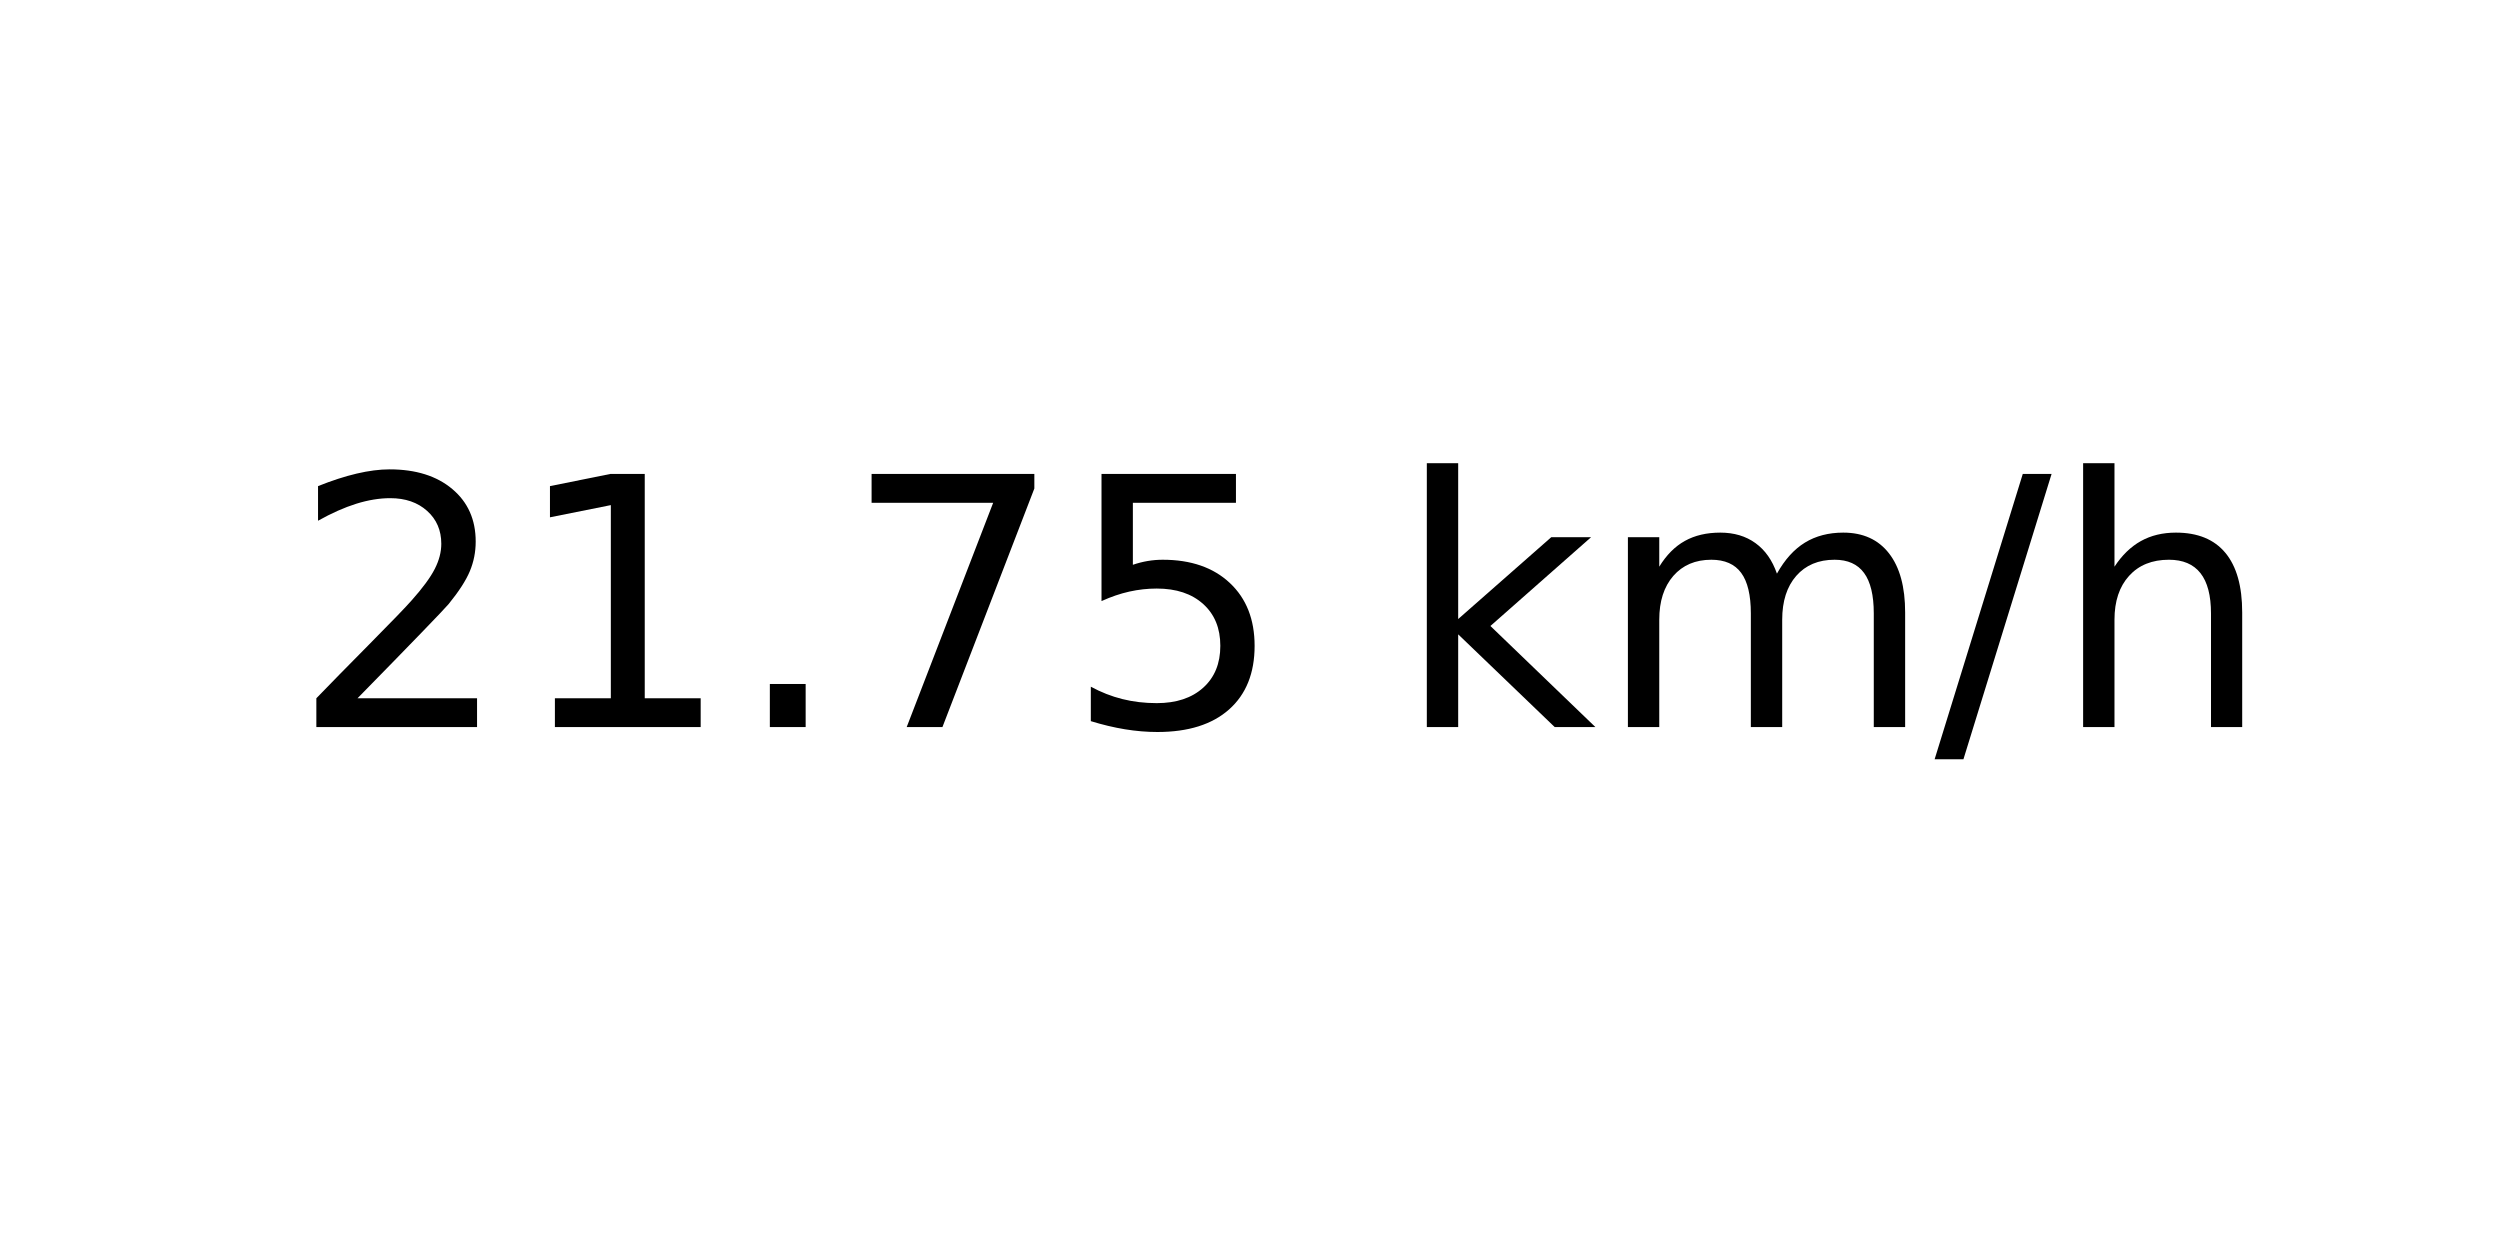
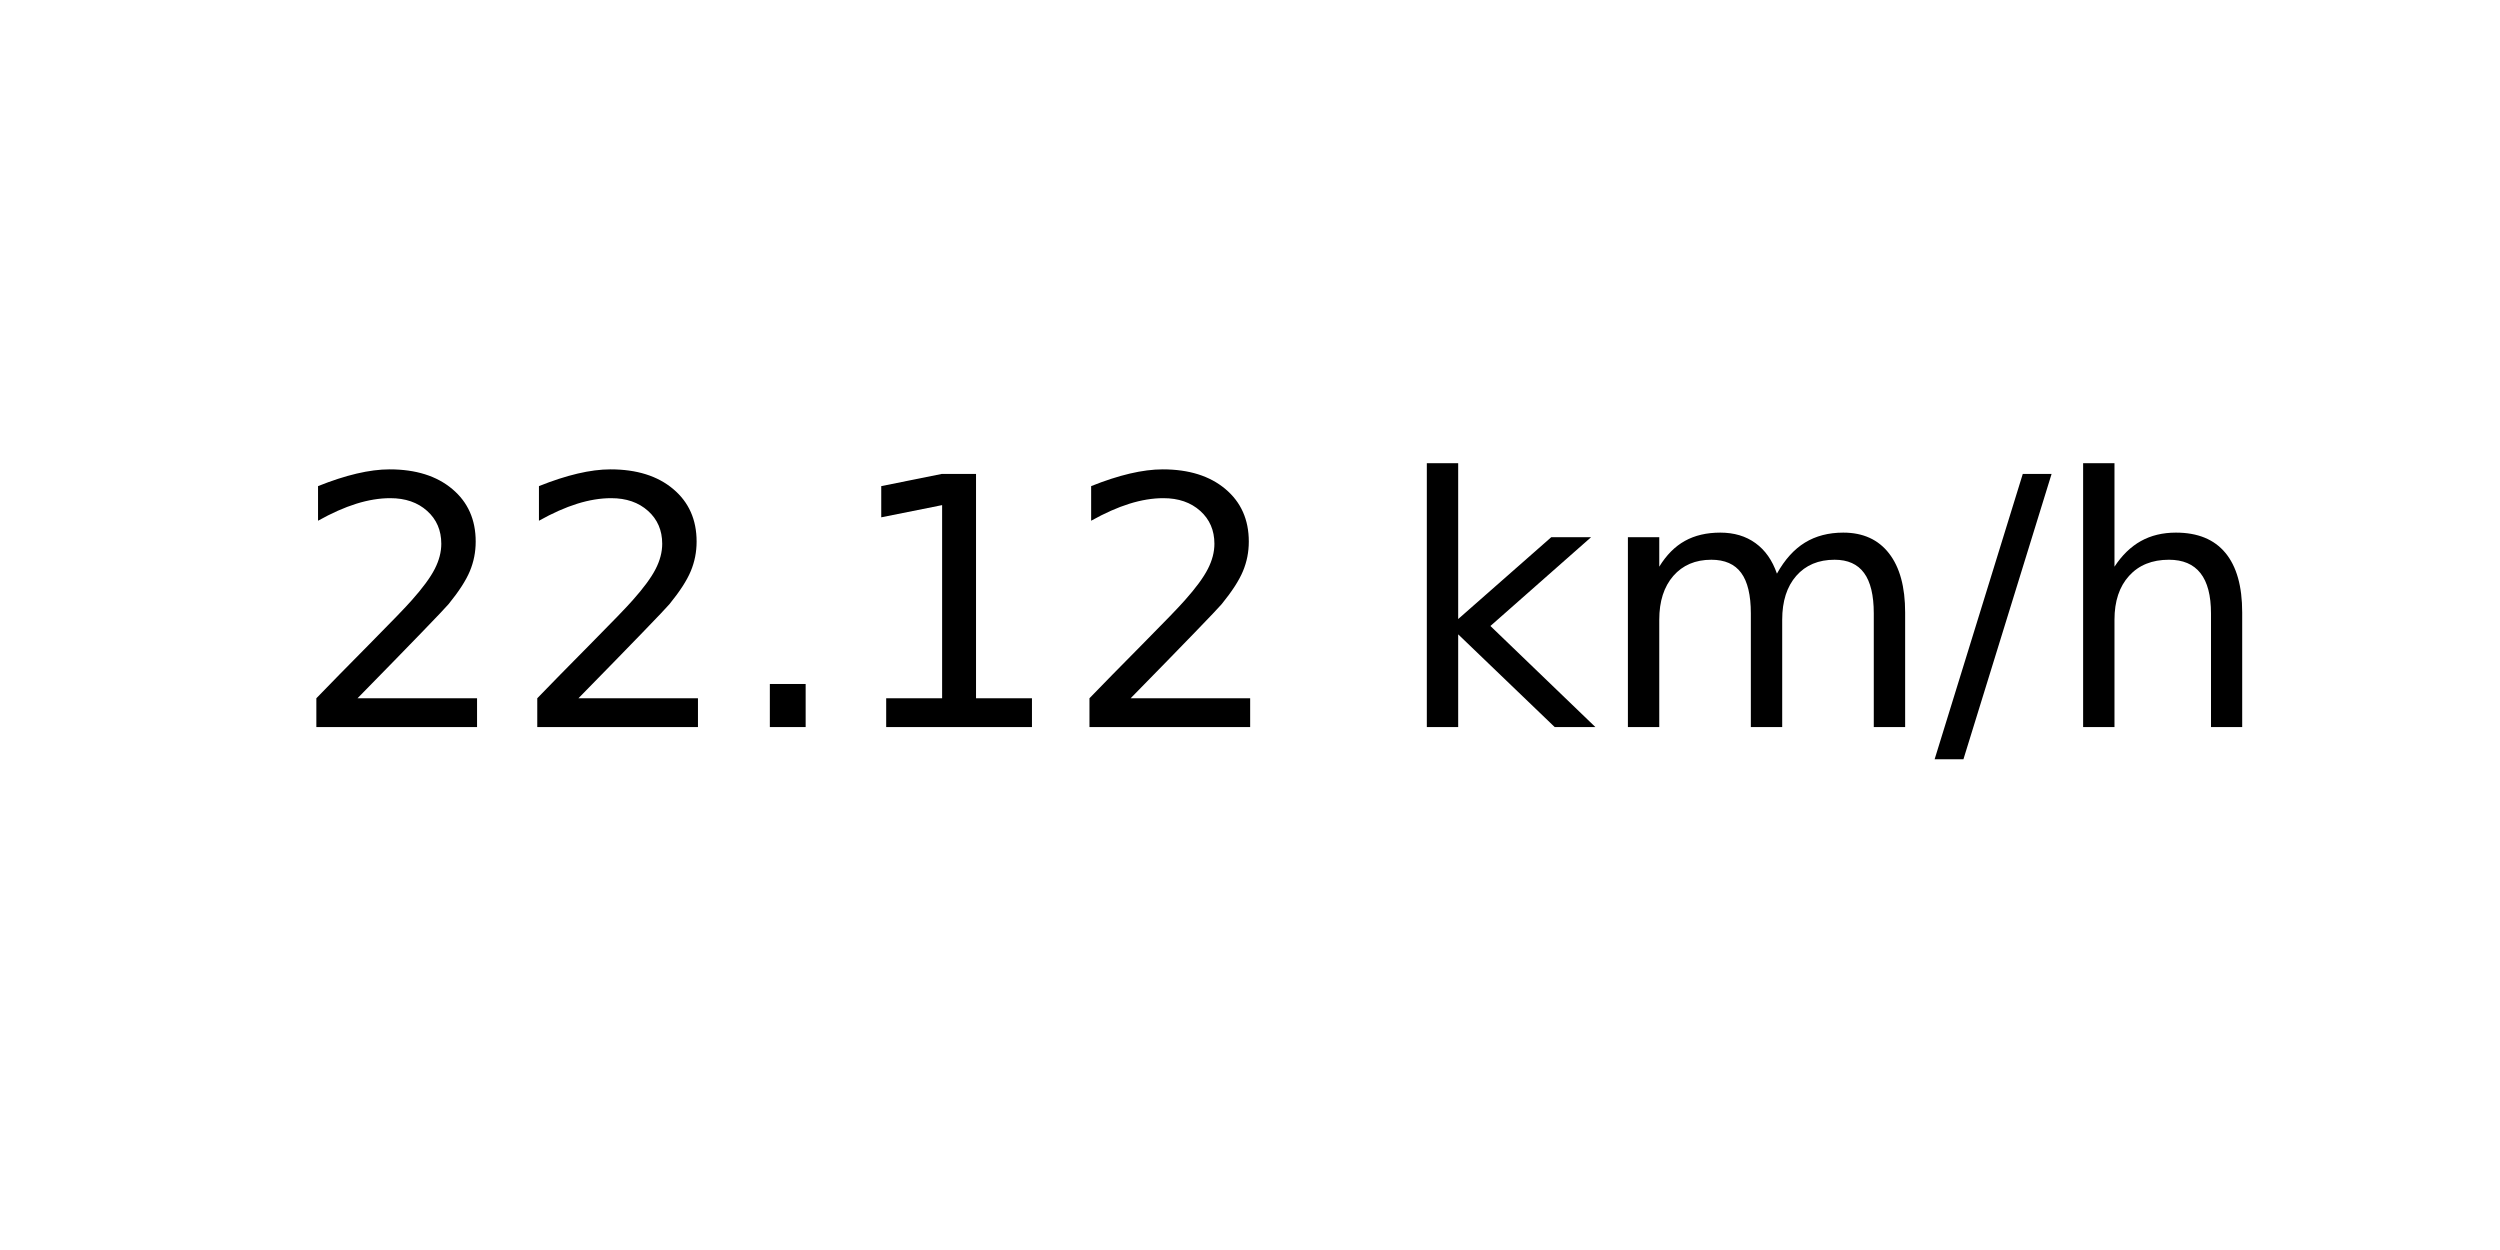
<svg xmlns="http://www.w3.org/2000/svg" xmlns:xlink="http://www.w3.org/1999/xlink" width="72pt" height="36pt" viewBox="0 0 72 36" version="1.1">
  <defs>
    <style type="text/css">*{stroke-linejoin: round; stroke-linecap: butt}</style>
  </defs>
  <g id="figure_1">
    <g id="axes_1">
      <g id="text_1">
        <g transform="translate(8.378125 20.93937) scale(0.1 -0.1)">
          <defs>
            <path id="DejaVuSans-32" d="M 1228 531  L 3431 531  L 3431 0  L 469 0  L 469 531  Q 828 903 1448 1529  Q 2069 2156 2228 2338  Q 2531 2678 2651 2914  Q 2772 3150 2772 3378  Q 2772 3750 2511 3984  Q 2250 4219 1831 4219  Q 1534 4219 1204 4116  Q 875 4013 500 3803  L 500 4441  Q 881 4594 1212 4672  Q 1544 4750 1819 4750  Q 2544 4750 2975 4387  Q 3406 4025 3406 3419  Q 3406 3131 3298 2873  Q 3191 2616 2906 2266  Q 2828 2175 2409 1742  Q 1991 1309 1228 531  z " transform="scale(0.015625)" />
+             <path id="DejaVuSans-2e" d="M 684 794  L 1344 794  L 1344 0  L 684 0  L 684 794  z " transform="scale(0.015625)" />
            <path id="DejaVuSans-31" d="M 794 531  L 1825 531  L 1825 4091  L 703 3866  L 703 4441  L 1819 4666  L 2450 4666  L 2450 531  L 3481 531  L 3481 0  L 794 0  L 794 531  z " transform="scale(0.015625)" />
-             <path id="DejaVuSans-2e" d="M 684 794  L 1344 794  L 1344 0  L 684 0  L 684 794  z " transform="scale(0.015625)" />
-             <path id="DejaVuSans-37" d="M 525 4666  L 3525 4666  L 3525 4397  L 1831 0  L 1172 0  L 2766 4134  L 525 4134  L 525 4666  z " transform="scale(0.015625)" />
-             <path id="DejaVuSans-35" d="M 691 4666  L 3169 4666  L 3169 4134  L 1269 4134  L 1269 2991  Q 1406 3038 1543 3061  Q 1681 3084 1819 3084  Q 2600 3084 3056 2656  Q 3513 2228 3513 1497  Q 3513 744 3044 326  Q 2575 -91 1722 -91  Q 1428 -91 1123 -41  Q 819 9 494 109  L 494 744  Q 775 591 1075 516  Q 1375 441 1709 441  Q 2250 441 2565 725  Q 2881 1009 2881 1497  Q 2881 1984 2565 2268  Q 2250 2553 1709 2553  Q 1456 2553 1204 2497  Q 953 2441 691 2322  L 691 4666  z " transform="scale(0.015625)" />
            <path id="DejaVuSans-20" transform="scale(0.015625)" />
            <path id="DejaVuSans-6b" d="M 581 4863  L 1159 4863  L 1159 1991  L 2875 3500  L 3609 3500  L 1753 1863  L 3688 0  L 2938 0  L 1159 1709  L 1159 0  L 581 0  L 581 4863  z " transform="scale(0.015625)" />
            <path id="DejaVuSans-6d" d="M 3328 2828  Q 3544 3216 3844 3400  Q 4144 3584 4550 3584  Q 5097 3584 5394 3201  Q 5691 2819 5691 2113  L 5691 0  L 5113 0  L 5113 2094  Q 5113 2597 4934 2840  Q 4756 3084 4391 3084  Q 3944 3084 3684 2787  Q 3425 2491 3425 1978  L 3425 0  L 2847 0  L 2847 2094  Q 2847 2600 2669 2842  Q 2491 3084 2119 3084  Q 1678 3084 1418 2786  Q 1159 2488 1159 1978  L 1159 0  L 581 0  L 581 3500  L 1159 3500  L 1159 2956  Q 1356 3278 1631 3431  Q 1906 3584 2284 3584  Q 2666 3584 2933 3390  Q 3200 3197 3328 2828  z " transform="scale(0.015625)" />
            <path id="DejaVuSans-2f" d="M 1625 4666  L 2156 4666  L 531 -594  L 0 -594  L 1625 4666  z " transform="scale(0.015625)" />
            <path id="DejaVuSans-68" d="M 3513 2113  L 3513 0  L 2938 0  L 2938 2094  Q 2938 2591 2744 2837  Q 2550 3084 2163 3084  Q 1697 3084 1428 2787  Q 1159 2491 1159 1978  L 1159 0  L 581 0  L 581 4863  L 1159 4863  L 1159 2956  Q 1366 3272 1645 3428  Q 1925 3584 2291 3584  Q 2894 3584 3203 3211  Q 3513 2838 3513 2113  z " transform="scale(0.015625)" />
          </defs>
          <use xlink:href="#DejaVuSans-32" />
-           <use xlink:href="#DejaVuSans-31" x="63.623" />
+           <use xlink:href="#DejaVuSans-32" x="63.623" />
          <use xlink:href="#DejaVuSans-2e" x="127.246" />
-           <use xlink:href="#DejaVuSans-37" x="159.033" />
-           <use xlink:href="#DejaVuSans-35" x="222.656" />
+           <use xlink:href="#DejaVuSans-31" x="159.033" />
+           <use xlink:href="#DejaVuSans-32" x="222.656" />
          <use xlink:href="#DejaVuSans-20" x="286.279" />
          <use xlink:href="#DejaVuSans-6b" x="318.066" />
          <use xlink:href="#DejaVuSans-6d" x="375.977" />
          <use xlink:href="#DejaVuSans-2f" x="473.389" />
          <use xlink:href="#DejaVuSans-68" x="507.08" />
        </g>
      </g>
    </g>
  </g>
</svg>
